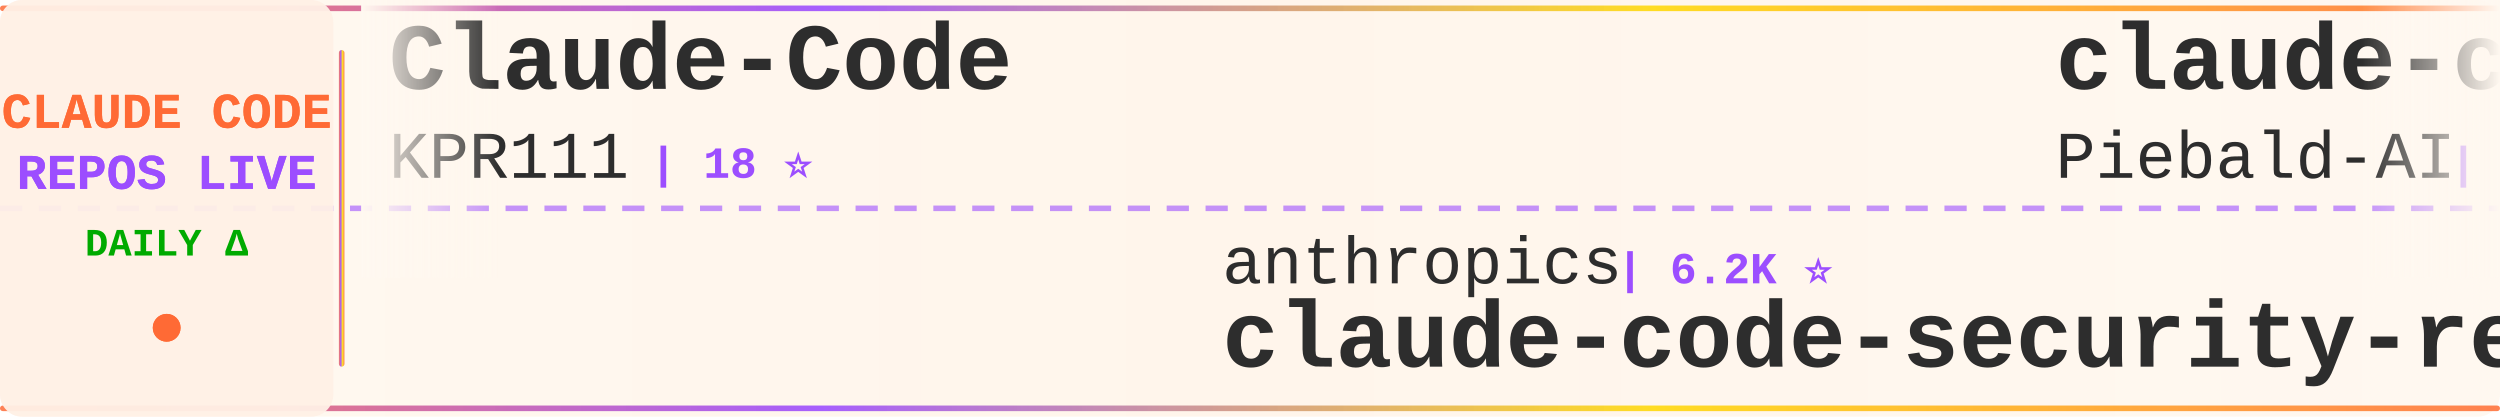
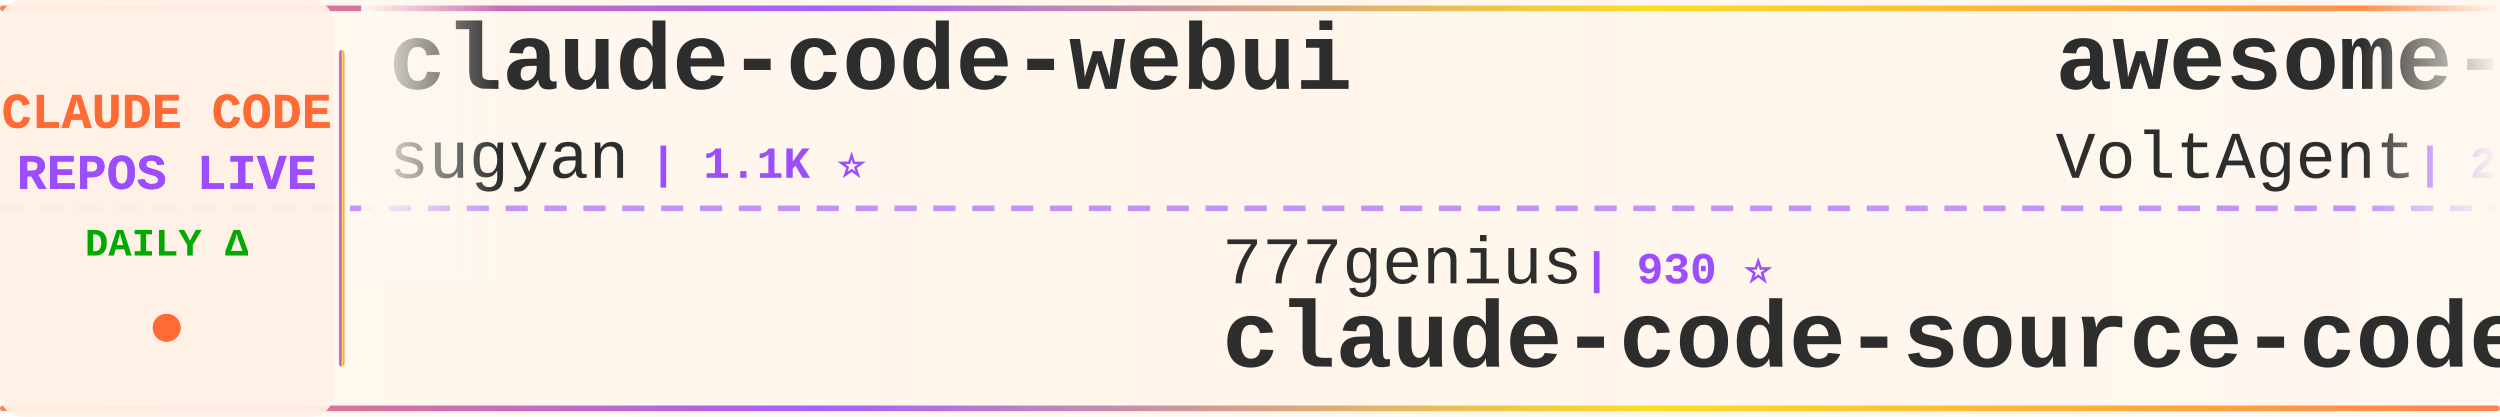
<svg xmlns="http://www.w3.org/2000/svg" width="900" height="150">
  <defs>
    <linearGradient id="tickerBg" x1="0%" y1="0%" x2="100%" y2="0%">
      <stop offset="0%" style="stop-color:#fff8f0;stop-opacity:0.98" />
      <stop offset="50%" style="stop-color:#fff5eb;stop-opacity:1" />
      <stop offset="100%" style="stop-color:#fff8f0;stop-opacity:0.98" />
    </linearGradient>
    <linearGradient id="borderGrad" x1="0%" y1="0%" x2="100%" y2="0%">
      <stop offset="0%" style="stop-color:#FF6B35;stop-opacity:0.85">
        <animate attributeName="stop-opacity" values="0.85;1;0.85" dur="2s" repeatCount="indefinite" />
      </stop>
      <stop offset="33%" style="stop-color:#9C4EFF;stop-opacity:0.9">
        <animate attributeName="stop-opacity" values="0.9;1;0.9" dur="2.2s" repeatCount="indefinite" />
      </stop>
      <stop offset="66%" style="stop-color:#FFD700;stop-opacity:0.85">
        <animate attributeName="stop-opacity" values="0.85;1;0.85" dur="1.8s" repeatCount="indefinite" />
      </stop>
      <stop offset="100%" style="stop-color:#FF6B35;stop-opacity:0.85">
        <animate attributeName="stop-opacity" values="0.85;1;0.85" dur="2s" repeatCount="indefinite" />
      </stop>
    </linearGradient>
    <filter id="textGlow">
      <feGaussianBlur stdDeviation="0.15" result="coloredBlur" />
      <feMerge>
        <feMergeNode in="coloredBlur" />
        <feMergeNode in="SourceGraphic" />
      </feMerge>
    </filter>
    <filter id="metricGlow">
      <feGaussianBlur stdDeviation="0.2" result="coloredBlur" />
      <feMerge>
        <feMergeNode in="coloredBlur" />
        <feMergeNode in="SourceGraphic" />
      </feMerge>
    </filter>
    <linearGradient id="leftFade" x1="0%" y1="0%" x2="100%" y2="0%">
      <stop offset="0%" style="stop-color:#fff8f0;stop-opacity:1" />
      <stop offset="100%" style="stop-color:#fff8f0;stop-opacity:0" />
    </linearGradient>
    <linearGradient id="rightFade" x1="0%" y1="0%" x2="100%" y2="0%">
      <stop offset="0%" style="stop-color:#fff8f0;stop-opacity:0" />
      <stop offset="100%" style="stop-color:#fff8f0;stop-opacity:1" />
    </linearGradient>
  </defs>
  <rect width="900" height="150" fill="url(#tickerBg)" rx="8" />
  <rect x="0" y="2" width="900" height="2" fill="url(#borderGrad)" rx="1" />
  <rect x="0" y="146" width="900" height="2" fill="url(#borderGrad)" rx="1" />
  <line x1="0" y1="75" x2="900" y2="75" stroke="#9C4EFF" stroke-width="2" stroke-dasharray="8 6" opacity="0.6" />
  <rect x="0" y="0" width="120" height="150" fill="#fff0e6" opacity="0.95" rx="8" />
  <text x="60" y="46" font-family="'Courier New', monospace" font-size="18" font-weight="bold" fill="#FF6B35" text-anchor="middle" filter="url(#textGlow)">
    CLAUDE CODE
  </text>
  <text x="60" y="68" font-family="'Courier New', monospace" font-size="18" font-weight="bold" fill="#9C4EFF" text-anchor="middle" filter="url(#textGlow)">
    REPOS LIVE
  </text>
  <text x="60" y="92" font-family="'Courier New', monospace" font-size="14" font-weight="bold" fill="#00aa00" text-anchor="middle">
    DAILY Δ
  </text>
  <circle cx="60" cy="118" r="5" fill="#FF6B35" filter="url(#metricGlow)">
    <animate attributeName="r" values="4;6;4" dur="1.5s" repeatCount="indefinite" />
    <animate attributeName="opacity" values="0.6;1;0.6" dur="1.5s" repeatCount="indefinite" />
  </circle>
  <rect x="122" y="18" width="2" height="114" fill="url(#borderGrad)" rx="1" />
  <clipPath id="tickerClip">
    <rect x="130" y="0" width="770" height="150" />
  </clipPath>
  <g clip-path="url(#tickerClip)">
    <g id="tickerItems">
      <animateTransform attributeName="transform" attributeType="XML" type="translate" from="0 0" to="-3000 0" dur="54s" repeatCount="indefinite" />
      <g transform="translate(0, 0)">
-         <text x="140" y="32" font-family="'Courier New', monospace" font-size="34" font-weight="bold" fill="#2d2d2d">Claude-Code</text>
-         <text x="140" y="64" font-family="'Courier New', monospace" font-size="24" font-weight="normal" fill="#2d2d2d" opacity="1.0">KPR111</text>
-         <text x="234" y="64" font-family="'Courier New', monospace" font-size="16" font-weight="bold" fill="#9C4EFF"> | 18 ⭐</text>
+         <text x="140" y="32" font-family="'Courier New', monospace" font-size="34" font-weight="bold" fill="#2d2d2d">claude-code-webui</text>
+         <text x="140" y="64" font-family="'Courier New', monospace" font-size="24" font-weight="normal" fill="#2d2d2d" opacity="1.0">sugyan</text>
+         <text x="234" y="64" font-family="'Courier New', monospace" font-size="16" font-weight="bold" fill="#9C4EFF"> | 1.1K ⭐</text>
      </g>
      <g transform="translate(300, 0)">
-         <text x="140" y="102" font-family="'Courier New', monospace" font-size="24" font-weight="normal" fill="#2d2d2d" opacity="1.0">anthropics</text>
-         <text x="282" y="102" font-family="'Courier New', monospace" font-size="16" font-weight="bold" fill="#9C4EFF"> | 6.2K ⭐</text>
-         <text x="140" y="132" font-family="'Courier New', monospace" font-size="34" font-weight="bold" fill="#2d2d2d">claude-code-security-rev...</text>
+         <text x="140" y="102" font-family="'Courier New', monospace" font-size="24" font-weight="normal" fill="#2d2d2d" opacity="1.0">777genius</text>
+         <text x="270" y="102" font-family="'Courier New', monospace" font-size="16" font-weight="bold" fill="#9C4EFF"> | 930 ⭐</text>
+         <text x="140" y="132" font-family="'Courier New', monospace" font-size="34" font-weight="bold" fill="#2d2d2d">claude-code-source-code</text>
      </g>
      <g transform="translate(600, 0)">
-         <text x="140" y="32" font-family="'Courier New', monospace" font-size="34" font-weight="bold" fill="#2d2d2d">claude-code-system-promp...</text>
-         <text x="140" y="64" font-family="'Courier New', monospace" font-size="24" font-weight="normal" fill="#2d2d2d" opacity="1.0">Piebald-AI</text>
-         <text x="282" y="64" font-family="'Courier New', monospace" font-size="16" font-weight="bold" fill="#9C4EFF"> | 12.6K ⭐ -2</text>
+         <text x="140" y="32" font-family="'Courier New', monospace" font-size="34" font-weight="bold" fill="#2d2d2d">awesome-claude-code-suba...</text>
+         <text x="140" y="64" font-family="'Courier New', monospace" font-size="24" font-weight="normal" fill="#2d2d2d" opacity="1.0">VoltAgent</text>
+         <text x="270" y="64" font-family="'Courier New', monospace" font-size="16" font-weight="bold" fill="#9C4EFF"> | 25.0K ⭐</text>
      </g>
      <g transform="translate(900, 0)">
-         <text x="140" y="102" font-family="'Courier New', monospace" font-size="24" font-weight="normal" fill="#2d2d2d" opacity="1.0">OneRedOak</text>
-         <text x="270" y="102" font-family="'Courier New', monospace" font-size="16" font-weight="bold" fill="#9C4EFF"> | 3.9K ⭐</text>
-         <text x="140" y="132" font-family="'Courier New', monospace" font-size="34" font-weight="bold" fill="#2d2d2d">claude-code-workflows</text>
+         <text x="140" y="102" font-family="'Courier New', monospace" font-size="24" font-weight="normal" fill="#2d2d2d" opacity="1.0">ChinaSiro</text>
+         <text x="270" y="102" font-family="'Courier New', monospace" font-size="16" font-weight="bold" fill="#9C4EFF"> | 9.7K ⭐</text>
+         <text x="140" y="132" font-family="'Courier New', monospace" font-size="34" font-weight="bold" fill="#2d2d2d">claude-code-sourcemap</text>
      </g>
      <g transform="translate(1200, 0)">
-         <text x="140" y="32" font-family="'Courier New', monospace" font-size="34" font-weight="bold" fill="#2d2d2d">collection-claude-code-s...</text>
-         <text x="140" y="64" font-family="'Courier New', monospace" font-size="24" font-weight="normal" fill="#2d2d2d" opacity="1.0">chauncygu</text>
-         <text x="270" y="64" font-family="'Courier New', monospace" font-size="16" font-weight="bold" fill="#9C4EFF"> | 2.8K ⭐</text>
+         <text x="140" y="32" font-family="'Courier New', monospace" font-size="34" font-weight="bold" fill="#2d2d2d">Claude-Code-Source-Study</text>
+         <text x="140" y="64" font-family="'Courier New', monospace" font-size="24" font-weight="normal" fill="#2d2d2d" opacity="1.0">luyao618</text>
+         <text x="258" y="64" font-family="'Courier New', monospace" font-size="16" font-weight="bold" fill="#9C4EFF"> | 1.7K ⭐</text>
      </g>
      <g transform="translate(1500, 0)">
-         <text x="140" y="102" font-family="'Courier New', monospace" font-size="24" font-weight="normal" fill="#2d2d2d" opacity="1.0">ChrisWiles</text>
-         <text x="282" y="102" font-family="'Courier New', monospace" font-size="16" font-weight="bold" fill="#9C4EFF"> | 6.1K ⭐ -1</text>
-         <text x="140" y="132" font-family="'Courier New', monospace" font-size="34" font-weight="bold" fill="#2d2d2d">claude-code-showcase</text>
+         <text x="140" y="102" font-family="'Courier New', monospace" font-size="24" font-weight="normal" fill="#2d2d2d" opacity="1.0">Piebald-AI</text>
+         <text x="282" y="102" font-family="'Courier New', monospace" font-size="16" font-weight="bold" fill="#9C4EFF"> | 12.6K ⭐</text>
+         <text x="140" y="132" font-family="'Courier New', monospace" font-size="34" font-weight="bold" fill="#2d2d2d">claude-code-system-promp...</text>
      </g>
      <g transform="translate(1800, 0)">
+         <text x="140" y="32" font-family="'Courier New', monospace" font-size="34" font-weight="bold" fill="#2d2d2d">claude-code-guide</text>
+         <text x="140" y="64" font-family="'Courier New', monospace" font-size="24" font-weight="normal" fill="#2d2d2d" opacity="1.0">Cranot</text>
+         <text x="234" y="64" font-family="'Courier New', monospace" font-size="16" font-weight="bold" fill="#9C4EFF"> | 2.9K ⭐</text>
+       </g>
+       <g transform="translate(2100, 0)">
+         <text x="140" y="102" font-family="'Courier New', monospace" font-size="24" font-weight="normal" fill="#2d2d2d" opacity="1.0">alejandrobalderas</text>
+         <text x="366" y="102" font-family="'Courier New', monospace" font-size="16" font-weight="bold" fill="#9C4EFF"> | 2.8K ⭐</text>
+         <text x="140" y="132" font-family="'Courier New', monospace" font-size="34" font-weight="bold" fill="#2d2d2d">claude-code-from-source</text>
+       </g>
+       <g transform="translate(2400, 0)">
+         <text x="140" y="32" font-family="'Courier New', monospace" font-size="34" font-weight="bold" fill="#2d2d2d">claude-code-proxy</text>
+         <text x="140" y="64" font-family="'Courier New', monospace" font-size="24" font-weight="normal" fill="#2d2d2d" opacity="1.0">1rgs</text>
+         <text x="210" y="64" font-family="'Courier New', monospace" font-size="16" font-weight="bold" fill="#9C4EFF"> | 3.7K ⭐</text>
+       </g>
+       <g transform="translate(2700, 0)">
+         <text x="140" y="102" font-family="'Courier New', monospace" font-size="24" font-weight="normal" fill="#2d2d2d" opacity="1.0">affaan-m</text>
+         <text x="258" y="102" font-family="'Courier New', monospace" font-size="16" font-weight="bold" fill="#9C4EFF"> | 255.2K ⭐ +96</text>
+         <text x="140" y="132" font-family="'Courier New', monospace" font-size="34" font-weight="bold" fill="#2d2d2d">ECC</text>
+       </g>
+       <g transform="translate(3000, 0)">
+         <text x="140" y="32" font-family="'Courier New', monospace" font-size="34" font-weight="bold" fill="#2d2d2d">claude-code-webui</text>
+         <text x="140" y="64" font-family="'Courier New', monospace" font-size="24" font-weight="normal" fill="#2d2d2d" opacity="1.0">sugyan</text>
+         <text x="234" y="64" font-family="'Courier New', monospace" font-size="16" font-weight="bold" fill="#9C4EFF"> | 1.1K ⭐</text>
+       </g>
+       <g transform="translate(3300, 0)">
+         <text x="140" y="102" font-family="'Courier New', monospace" font-size="24" font-weight="normal" fill="#2d2d2d" opacity="1.0">777genius</text>
+         <text x="270" y="102" font-family="'Courier New', monospace" font-size="16" font-weight="bold" fill="#9C4EFF"> | 930 ⭐</text>
+         <text x="140" y="132" font-family="'Courier New', monospace" font-size="34" font-weight="bold" fill="#2d2d2d">claude-code-source-code</text>
+       </g>
+       <g transform="translate(3600, 0)">
        <text x="140" y="32" font-family="'Courier New', monospace" font-size="34" font-weight="bold" fill="#2d2d2d">awesome-claude-code-suba...</text>
        <text x="140" y="64" font-family="'Courier New', monospace" font-size="24" font-weight="normal" fill="#2d2d2d" opacity="1.0">VoltAgent</text>
-         <text x="270" y="64" font-family="'Courier New', monospace" font-size="16" font-weight="bold" fill="#9C4EFF"> | 25.0K ⭐ +7</text>
-       </g>
-       <g transform="translate(2100, 0)">
-         <text x="140" y="102" font-family="'Courier New', monospace" font-size="24" font-weight="normal" fill="#2d2d2d" opacity="1.0">sugyan</text>
-         <text x="234" y="102" font-family="'Courier New', monospace" font-size="16" font-weight="bold" fill="#9C4EFF"> | 1.1K ⭐</text>
-         <text x="140" y="132" font-family="'Courier New', monospace" font-size="34" font-weight="bold" fill="#2d2d2d">claude-code-webui</text>
-       </g>
-       <g transform="translate(2400, 0)">
-         <text x="140" y="32" font-family="'Courier New', monospace" font-size="34" font-weight="bold" fill="#2d2d2d">Claude-Code</text>
-         <text x="140" y="64" font-family="'Courier New', monospace" font-size="24" font-weight="normal" fill="#2d2d2d" opacity="1.0">pengchengneo</text>
-         <text x="306" y="64" font-family="'Courier New', monospace" font-size="16" font-weight="bold" fill="#9C4EFF"> | 1.8K ⭐</text>
-       </g>
-       <g transform="translate(2700, 0)">
-         <text x="140" y="102" font-family="'Courier New', monospace" font-size="24" font-weight="normal" fill="#2d2d2d" opacity="1.0">kodu-ai</text>
-         <text x="246" y="102" font-family="'Courier New', monospace" font-size="16" font-weight="bold" fill="#9C4EFF"> | 5.2K ⭐</text>
-         <text x="140" y="132" font-family="'Courier New', monospace" font-size="34" font-weight="bold" fill="#2d2d2d">claude-coder</text>
-       </g>
-       <g transform="translate(3000, 0)">
-         <text x="140" y="32" font-family="'Courier New', monospace" font-size="34" font-weight="bold" fill="#2d2d2d">Claude-Code</text>
-         <text x="140" y="64" font-family="'Courier New', monospace" font-size="24" font-weight="normal" fill="#2d2d2d" opacity="1.0">KPR111</text>
-         <text x="234" y="64" font-family="'Courier New', monospace" font-size="16" font-weight="bold" fill="#9C4EFF"> | 18 ⭐</text>
-       </g>
-       <g transform="translate(3300, 0)">
-         <text x="140" y="102" font-family="'Courier New', monospace" font-size="24" font-weight="normal" fill="#2d2d2d" opacity="1.0">anthropics</text>
-         <text x="282" y="102" font-family="'Courier New', monospace" font-size="16" font-weight="bold" fill="#9C4EFF"> | 6.2K ⭐</text>
-         <text x="140" y="132" font-family="'Courier New', monospace" font-size="34" font-weight="bold" fill="#2d2d2d">claude-code-security-rev...</text>
-       </g>
-       <g transform="translate(3600, 0)">
-         <text x="140" y="32" font-family="'Courier New', monospace" font-size="34" font-weight="bold" fill="#2d2d2d">claude-code-system-promp...</text>
-         <text x="140" y="64" font-family="'Courier New', monospace" font-size="24" font-weight="normal" fill="#2d2d2d" opacity="1.0">Piebald-AI</text>
-         <text x="282" y="64" font-family="'Courier New', monospace" font-size="16" font-weight="bold" fill="#9C4EFF"> | 12.6K ⭐ -2</text>
+         <text x="270" y="64" font-family="'Courier New', monospace" font-size="16" font-weight="bold" fill="#9C4EFF"> | 25.0K ⭐</text>
      </g>
      <g transform="translate(3900, 0)">
-         <text x="140" y="102" font-family="'Courier New', monospace" font-size="24" font-weight="normal" fill="#2d2d2d" opacity="1.0">OneRedOak</text>
-         <text x="270" y="102" font-family="'Courier New', monospace" font-size="16" font-weight="bold" fill="#9C4EFF"> | 3.9K ⭐</text>
-         <text x="140" y="132" font-family="'Courier New', monospace" font-size="34" font-weight="bold" fill="#2d2d2d">claude-code-workflows</text>
+         <text x="140" y="102" font-family="'Courier New', monospace" font-size="24" font-weight="normal" fill="#2d2d2d" opacity="1.0">ChinaSiro</text>
+         <text x="270" y="102" font-family="'Courier New', monospace" font-size="16" font-weight="bold" fill="#9C4EFF"> | 9.7K ⭐</text>
+         <text x="140" y="132" font-family="'Courier New', monospace" font-size="34" font-weight="bold" fill="#2d2d2d">claude-code-sourcemap</text>
      </g>
    </g>
  </g>
  <rect x="130" y="0" width="50" height="100" fill="url(#leftFade)" />
  <rect x="850" y="0" width="50" height="100" fill="url(#rightFade)" />
</svg>
